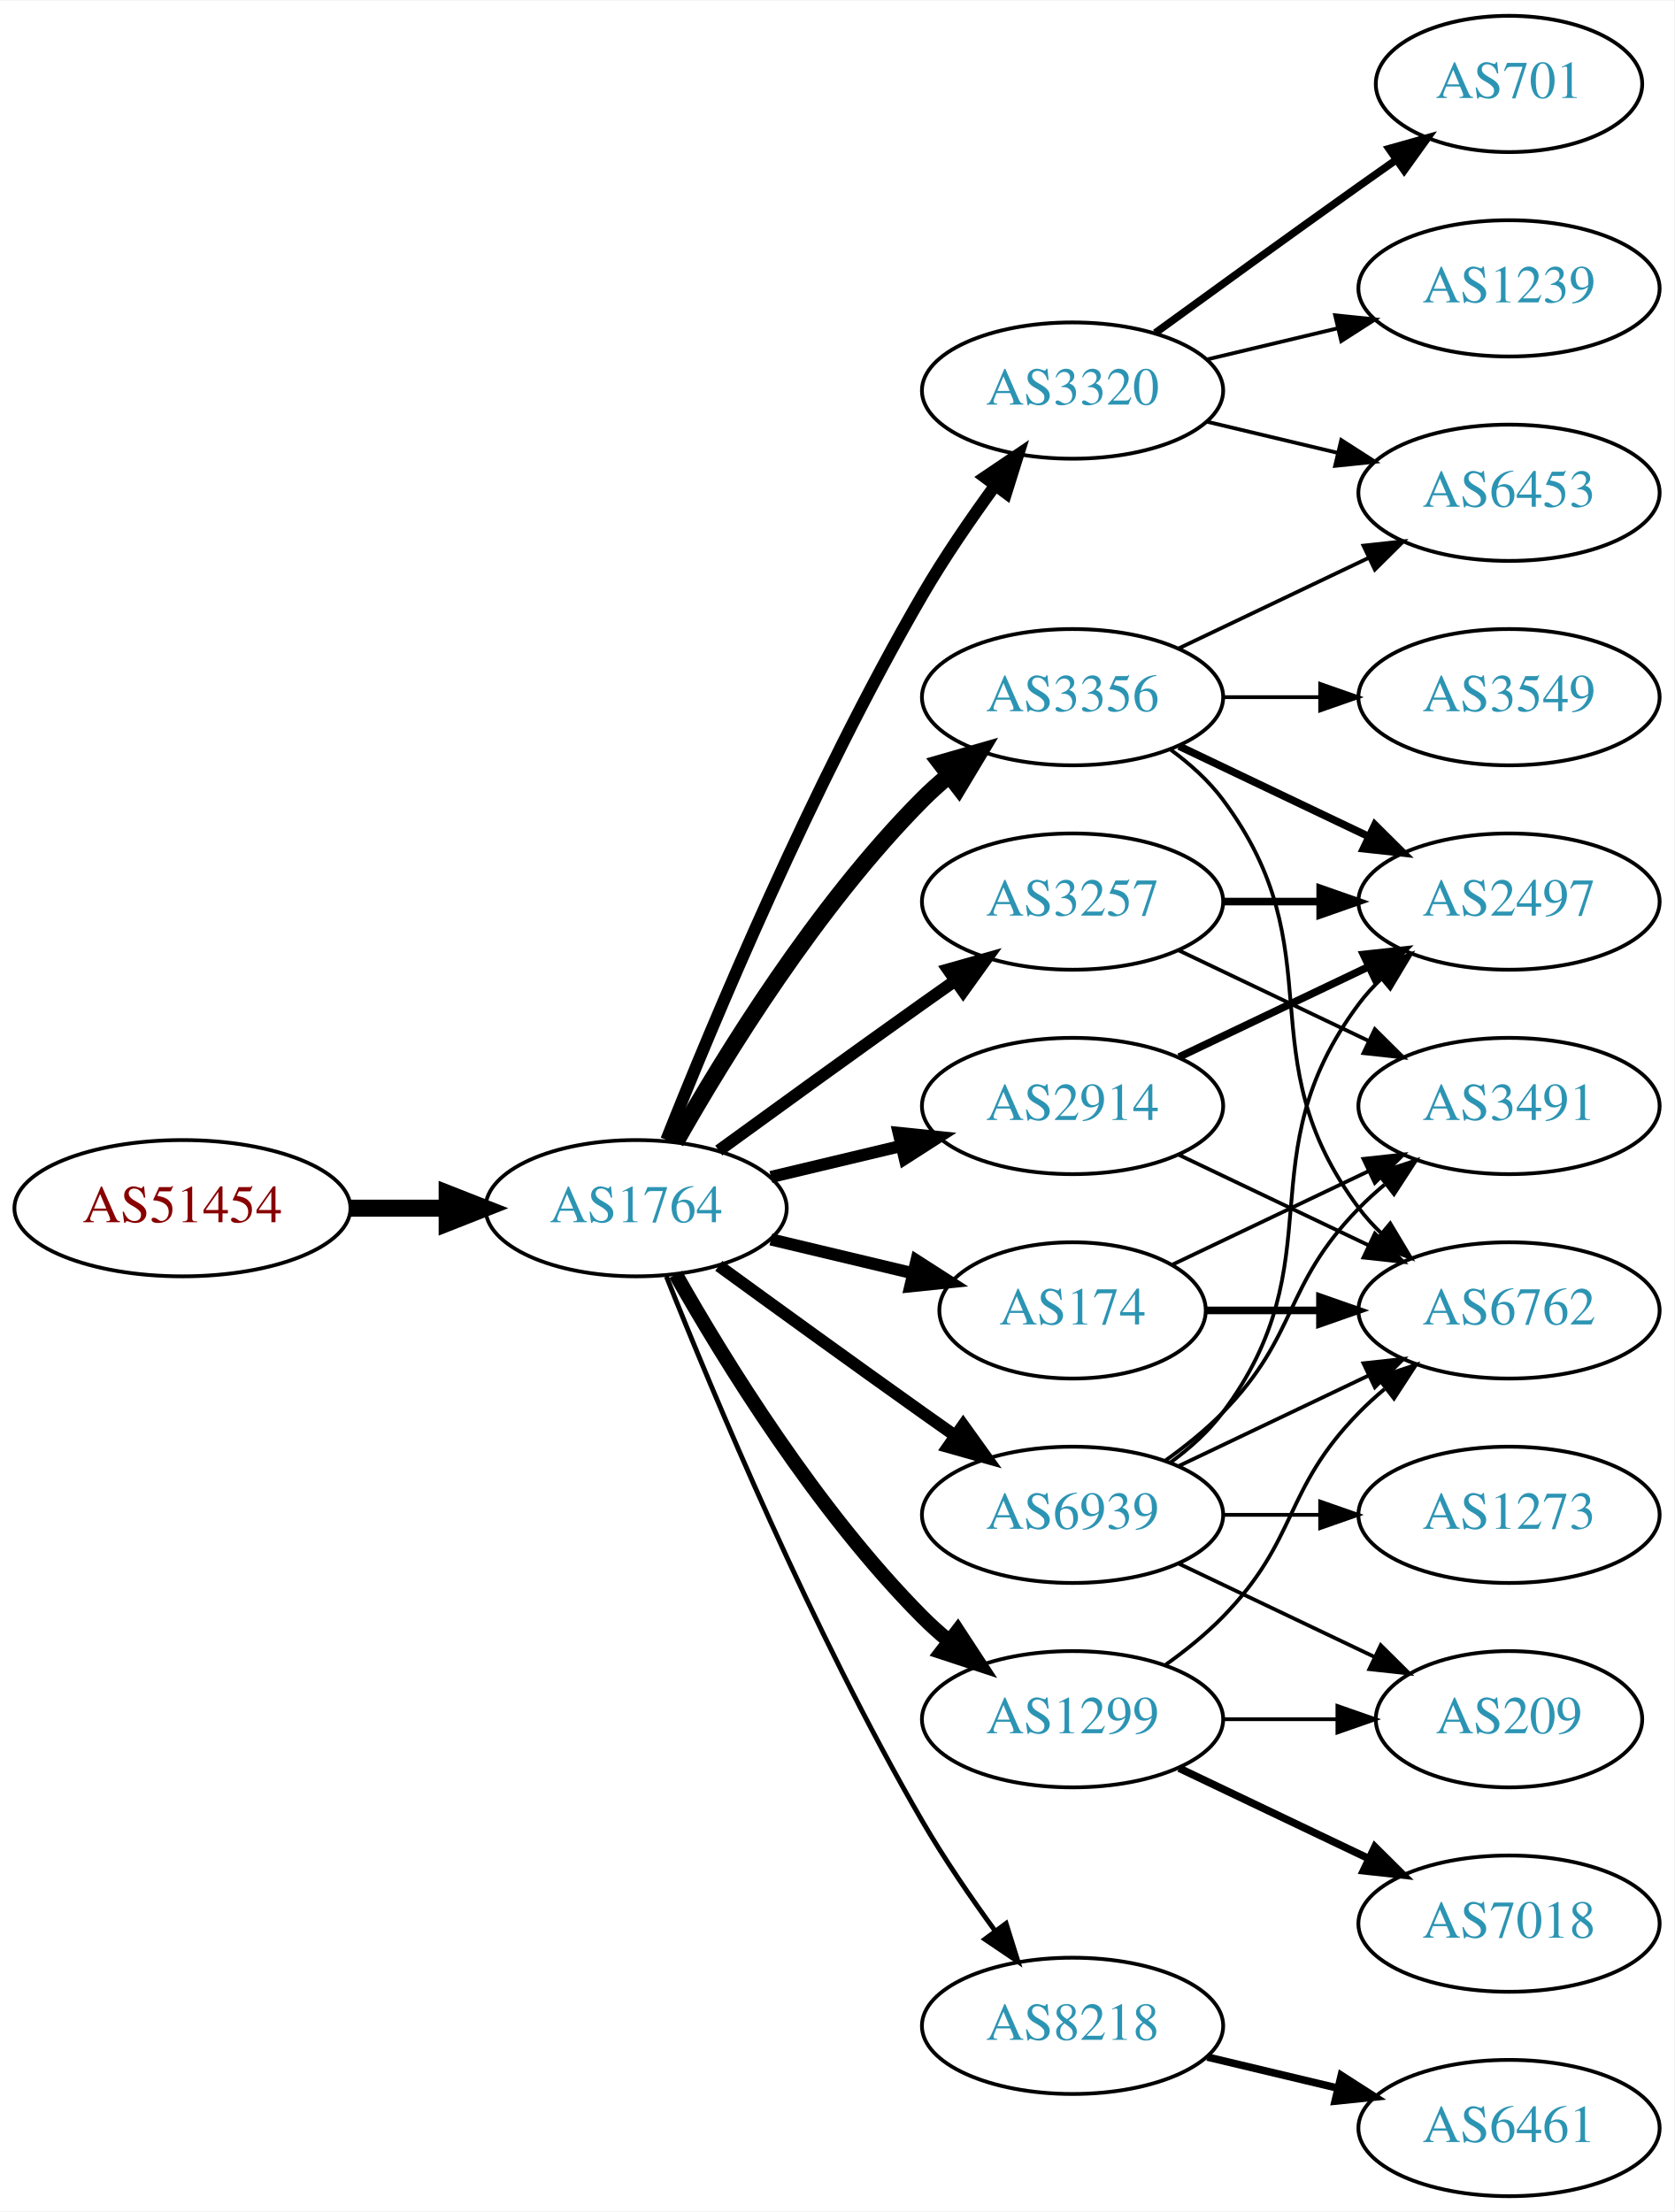
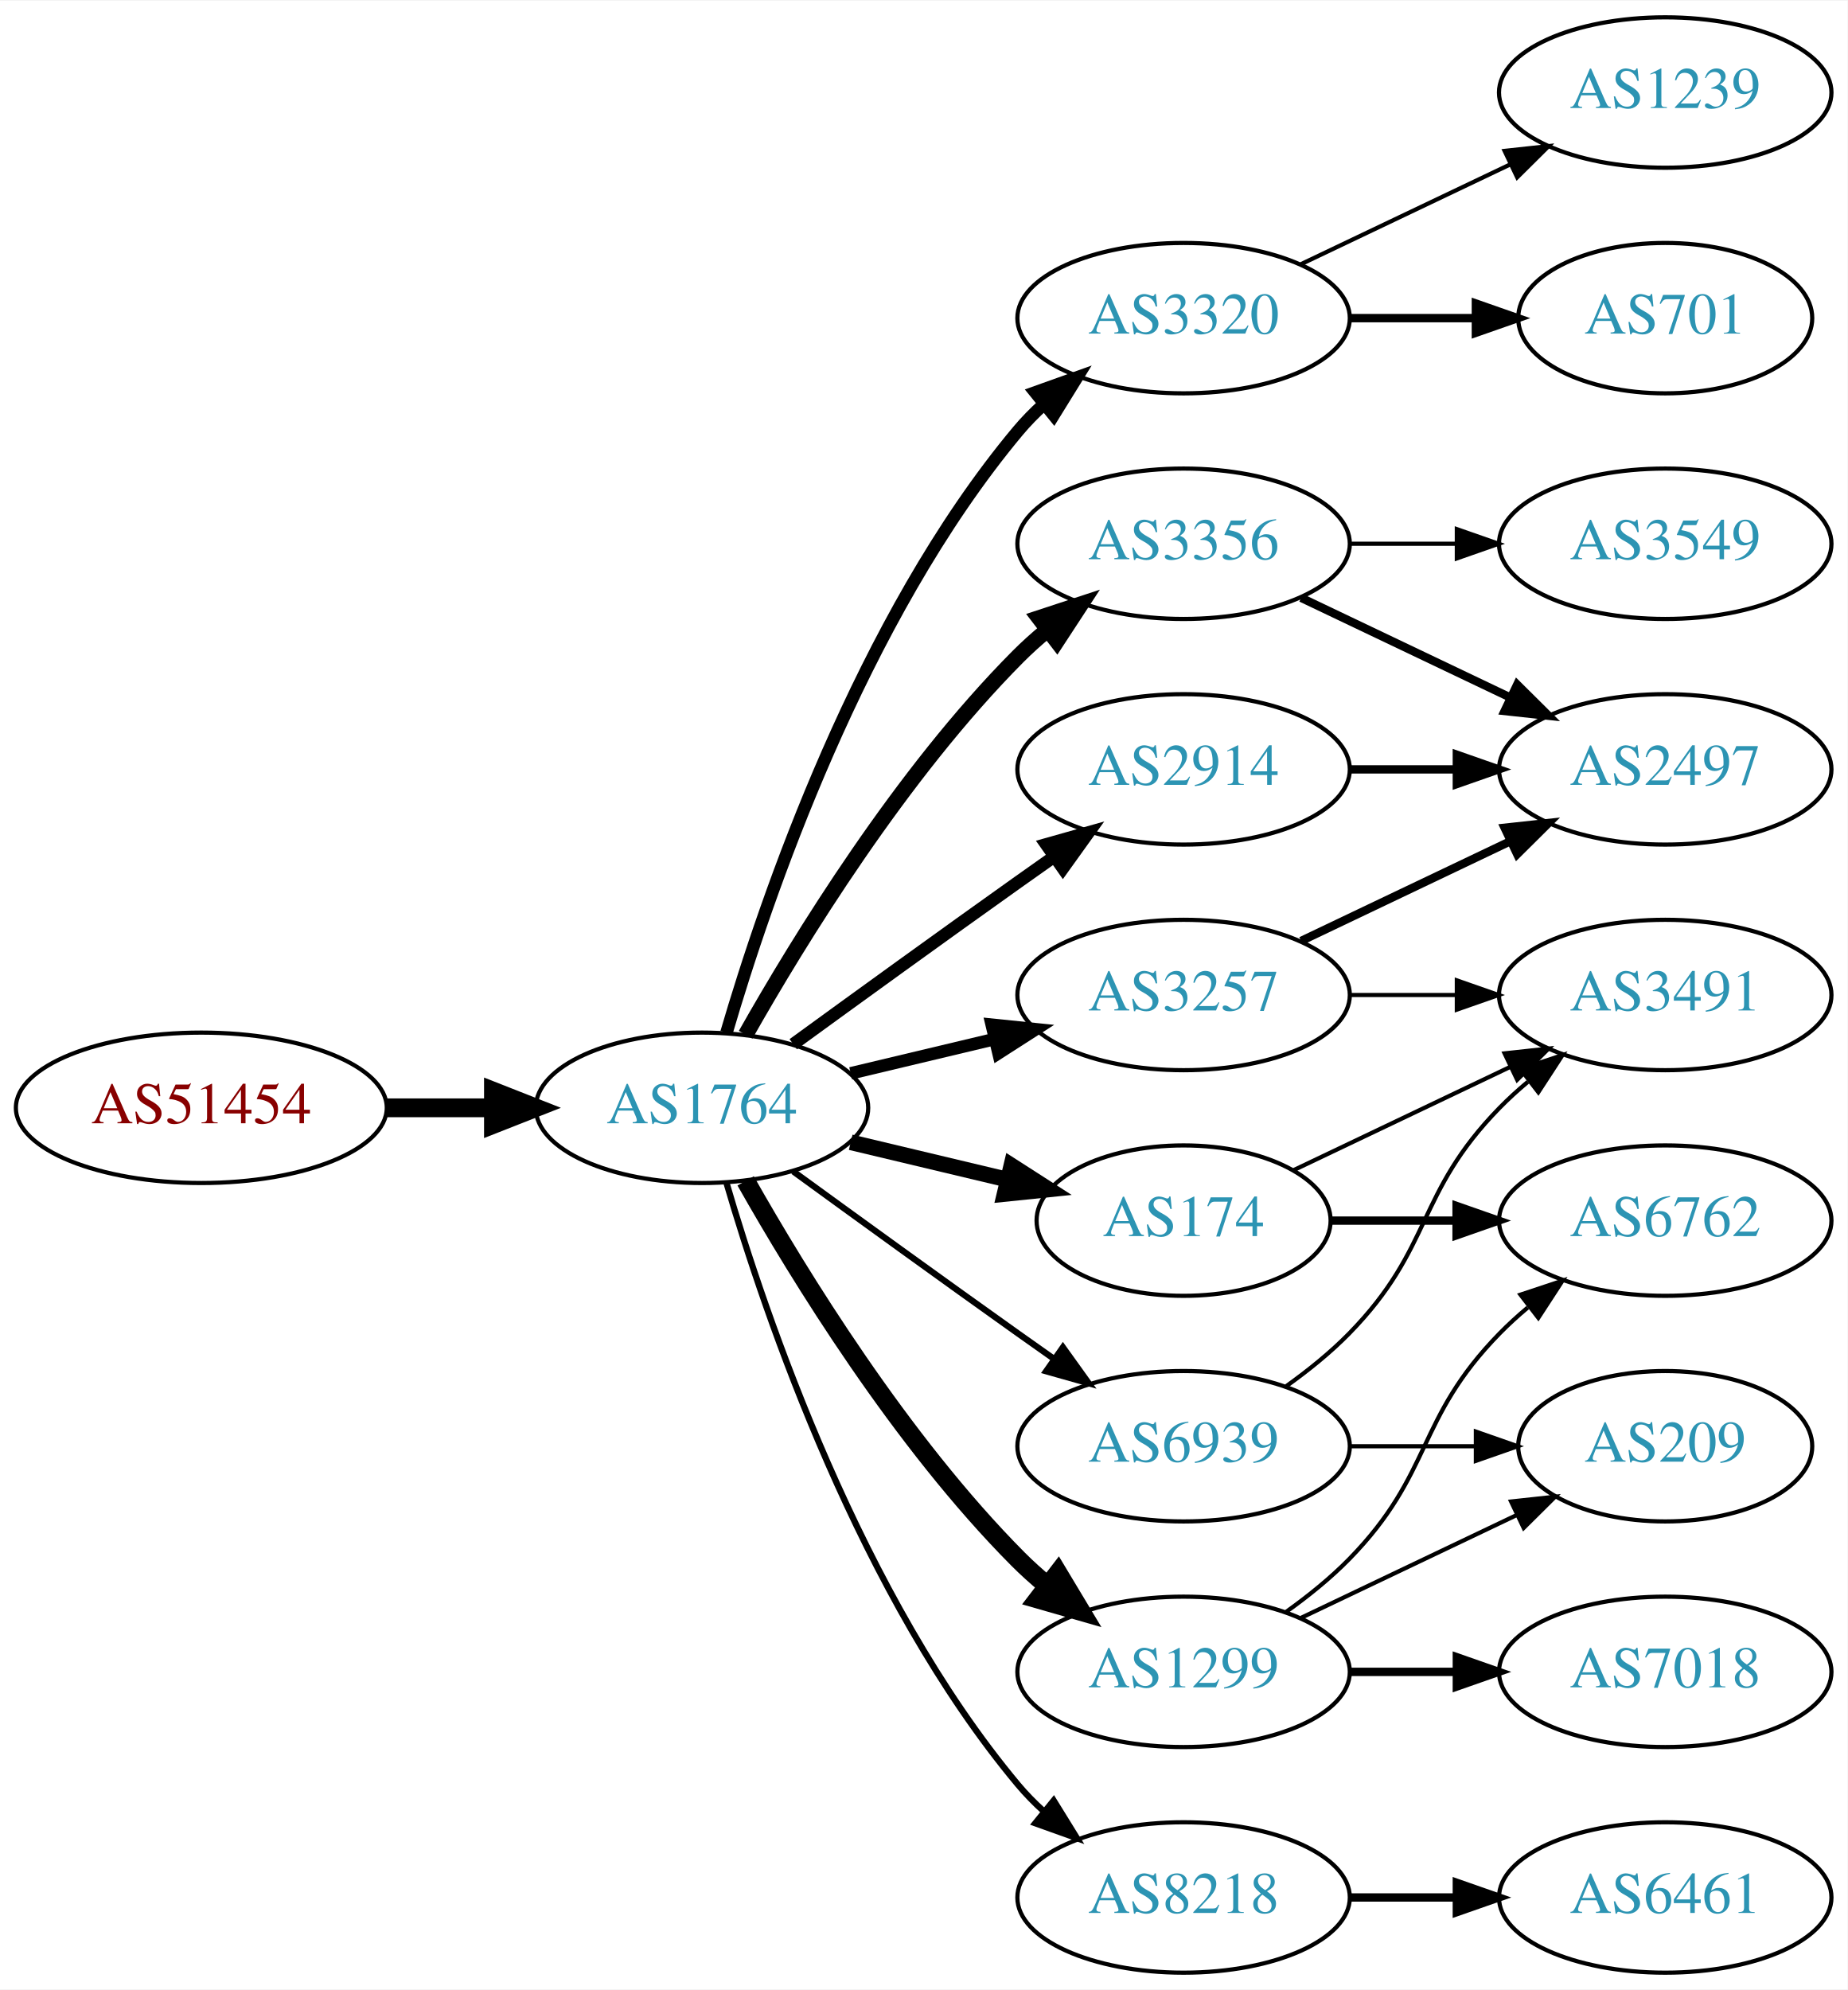
- <svg xmlns="http://www.w3.org/2000/svg" xmlns:xlink="http://www.w3.org/1999/xlink" width="442pt" height="584pt" viewBox="0.00 0.00 442.27 584.00">
-   <g id="graph0" class="graph" transform="scale(1 1) rotate(0) translate(4 580)">
-     <polygon fill="white" stroke="none" points="-4,4 -4,-580 438.271,-580 438.271,4 -4,4" />
+ <svg xmlns="http://www.w3.org/2000/svg" xmlns:xlink="http://www.w3.org/1999/xlink" width="442pt" height="476pt" viewBox="0.00 0.00 442.27 476.00">
+   <g id="graph0" class="graph" transform="scale(1 1) rotate(0) translate(4 472)">
+     <polygon fill="white" stroke="none" points="-4,4 -4,-472 438.271,-472 438.271,4 -4,4" />
    <g id="node1" class="node">
      <g id="a_node1">
        <a xlink:href="/asn/51454" xlink:title="AS51454 ~ CRIF GmbH [AT]">
-           <ellipse fill="#ffffff" stroke="black" cx="44.196" cy="-261" rx="44.393" ry="18" />
-           <text text-anchor="middle" x="44.196" y="-257.3" font-family="Times,serif" font-size="14.00" fill="#880000">AS51454</text>
+           <ellipse fill="#ffffff" stroke="black" cx="44.196" cy="-207" rx="44.393" ry="18" />
+           <text text-anchor="middle" x="44.196" y="-203.3" font-family="Times,serif" font-size="14.00" fill="#880000">AS51454</text>
        </a>
      </g>
    </g>
    <g id="node2" class="node">
      <g id="a_node2">
        <a xlink:href="/asn/1764" xlink:title="AS1764 ~ NEXTLAYER-AS [AT]">
-           <ellipse fill="#ffffff" stroke="black" cx="164.039" cy="-261" rx="39.794" ry="18" />
-           <text text-anchor="middle" x="164.039" y="-257.3" font-family="Times,serif" font-size="14.00" fill="#2c94b3">AS1764</text>
+           <ellipse fill="#ffffff" stroke="black" cx="164.039" cy="-207" rx="39.794" ry="18" />
+           <text text-anchor="middle" x="164.039" y="-203.3" font-family="Times,serif" font-size="14.00" fill="#2c94b3">AS1764</text>
        </a>
      </g>
    </g>
    <g id="edge1" class="edge">
-       <path fill="none" stroke="black" stroke-width="4.5" d="M88.407,-261C96.72,-261 105.482,-261 113.965,-261" />
-       <polygon fill="black" stroke="black" stroke-width="4.5" points="114.123,-264.938 124.123,-261 114.123,-257.063 114.123,-264.938" />
+       <path fill="none" stroke="black" stroke-width="4.5" d="M88.407,-207C96.72,-207 105.482,-207 113.965,-207" />
+       <polygon fill="black" stroke="black" stroke-width="4.5" points="114.123,-210.938 124.123,-207 114.123,-203.063 114.123,-210.938" />
    </g>
    <g id="node3" class="node">
      <g id="a_node3">
+         <a xlink:href="/asn/3320" xlink:title="AS3320 ~ DTAG [DE]">
+           <ellipse fill="#ffffff" stroke="black" cx="279.332" cy="-396" rx="39.794" ry="18" />
+           <text text-anchor="middle" x="279.332" y="-392.3" font-family="Times,serif" font-size="14.00" fill="#2c94b3">AS3320</text>
+         </a>
+       </g>
+     </g>
+     <g id="edge2" class="edge">
+       <path fill="none" stroke="black" stroke-width="3" d="M169.913,-225.002C179.227,-256.844 202.043,-323.981 239.685,-369 241.555,-371.237 243.654,-373.374 245.88,-375.396" />
+       <polygon fill="black" stroke="black" stroke-width="3" points="243.823,-378.234 253.799,-381.804 248.227,-372.793 243.823,-378.234" />
+     </g>
+     <g id="node4" class="node">
+       <g id="a_node4">
        <a xlink:href="/asn/2914" xlink:title="AS2914 ~ NTT America, Inc. [US]">
          <ellipse fill="#ffffff" stroke="black" cx="279.332" cy="-288" rx="39.794" ry="18" />
          <text text-anchor="middle" x="279.332" y="-284.3" font-family="Times,serif" font-size="14.00" fill="#2c94b3">AS2914</text>
        </a>
      </g>
    </g>
-     <g id="edge2" class="edge">
-       <path fill="none" stroke="black" stroke-width="3.214" d="M199.646,-269.248C210.517,-271.838 222.671,-274.735 234.114,-277.462" />
-       <polygon fill="black" stroke="black" stroke-width="3.214" points="233.397,-280.889 243.936,-279.803 235.02,-274.08 233.397,-280.889" />
-     </g>
-     <g id="node4" class="node">
-       <g id="a_node4">
-         <a xlink:href="/asn/3320" xlink:title="AS3320 ~ DTAG [DE]">
-           <ellipse fill="#ffffff" stroke="black" cx="279.332" cy="-477" rx="39.794" ry="18" />
-           <text text-anchor="middle" x="279.332" y="-473.3" font-family="Times,serif" font-size="14.00" fill="#2c94b3">AS3320</text>
-         </a>
-       </g>
-     </g>
    <g id="edge3" class="edge">
-       <path fill="none" stroke="black" stroke-width="3.214" d="M172.042,-279.051C184.169,-309.57 210.587,-372.933 239.685,-423 245.392,-432.819 252.43,-443.078 258.929,-451.984" />
-       <polygon fill="black" stroke="black" stroke-width="3.214" points="256.155,-454.119 264.934,-460.05 261.77,-449.938 256.155,-454.119" />
+       <path fill="none" stroke="black" stroke-width="3" d="M185.887,-222.222C200.821,-233.091 221.435,-248.025 239.685,-261 242.506,-263.005 245.449,-265.085 248.397,-267.159" />
+       <polygon fill="black" stroke="black" stroke-width="3" points="246.424,-270.05 256.621,-272.926 250.443,-264.319 246.424,-270.05" />
    </g>
    <g id="node5" class="node">
      <g id="a_node5">
        <a xlink:href="/asn/3356" xlink:title="AS3356 ~ Level 3 Parent, LLC [US]">
-           <ellipse fill="#ffffff" stroke="black" cx="279.332" cy="-396" rx="39.794" ry="18" />
-           <text text-anchor="middle" x="279.332" y="-392.3" font-family="Times,serif" font-size="14.00" fill="#2c94b3">AS3356</text>
+           <ellipse fill="#ffffff" stroke="black" cx="279.332" cy="-342" rx="39.794" ry="18" />
+           <text text-anchor="middle" x="279.332" y="-338.3" font-family="Times,serif" font-size="14.00" fill="#2c94b3">AS3356</text>
        </a>
      </g>
    </g>
    <g id="edge4" class="edge">
-       <path fill="none" stroke="black" stroke-width="4.5" d="M174.498,-278.49C187.28,-301.096 211.712,-340.886 239.685,-369 241.796,-371.121 244.092,-373.188 246.477,-375.171" />
-       <polygon fill="black" stroke="black" stroke-width="4.5" points="244.463,-378.589 254.793,-381.556 249.259,-372.343 244.463,-378.589" />
+       <path fill="none" stroke="black" stroke-width="3.75" d="M174.498,-224.49C187.28,-247.096 211.712,-286.886 239.685,-315 241.796,-317.121 244.092,-319.188 246.477,-321.171" />
+       <polygon fill="black" stroke="black" stroke-width="3.75" points="244.73,-324.242 254.793,-327.556 248.993,-318.69 244.73,-324.242" />
    </g>
    <g id="node6" class="node">
      <g id="a_node6">
-         <a xlink:href="/asn/174" xlink:title="AS174 ~ Cogent Communications [US]">
-           <ellipse fill="#ffffff" stroke="black" cx="279.332" cy="-234" rx="35.194" ry="18" />
-           <text text-anchor="middle" x="279.332" y="-230.3" font-family="Times,serif" font-size="14.00" fill="#2c94b3">AS174</text>
+         <a xlink:href="/asn/3257" xlink:title="AS3257 ~ GTT [DE]">
+           <ellipse fill="#ffffff" stroke="black" cx="279.332" cy="-234" rx="39.794" ry="18" />
+           <text text-anchor="middle" x="279.332" y="-230.3" font-family="Times,serif" font-size="14.00" fill="#2c94b3">AS3257</text>
        </a>
      </g>
    </g>
    <g id="edge5" class="edge">
-       <path fill="none" stroke="black" stroke-width="3.214" d="M199.646,-252.752C211.44,-249.942 224.745,-246.771 237.013,-243.847" />
-       <polygon fill="black" stroke="black" stroke-width="3.214" points="238.101,-247.186 247.018,-241.463 236.479,-240.376 238.101,-247.186" />
+       <path fill="none" stroke="black" stroke-width="3" d="M199.646,-215.248C210.517,-217.838 222.671,-220.735 234.114,-223.462" />
+       <polygon fill="black" stroke="black" stroke-width="3" points="233.397,-226.889 243.936,-225.803 235.02,-220.08 233.397,-226.889" />
    </g>
    <g id="node7" class="node">
      <g id="a_node7">
-         <a xlink:href="/asn/8218" xlink:title="AS8218 ~ legacy Neotelecoms [FR]">
-           <ellipse fill="#ffffff" stroke="black" cx="279.332" cy="-45" rx="39.794" ry="18" />
-           <text text-anchor="middle" x="279.332" y="-41.3" font-family="Times,serif" font-size="14.00" fill="#2c94b3">AS8218</text>
+         <a xlink:href="/asn/174" xlink:title="AS174 ~ Cogent Communications [US]">
+           <ellipse fill="#ffffff" stroke="black" cx="279.332" cy="-180" rx="35.194" ry="18" />
+           <text text-anchor="middle" x="279.332" y="-176.3" font-family="Times,serif" font-size="14.00" fill="#2c94b3">AS174</text>
        </a>
      </g>
    </g>
    <g id="edge6" class="edge">
-       <path fill="none" stroke="black" stroke-width="1.286" d="M172.042,-242.949C184.169,-212.43 210.587,-149.067 239.685,-99 245.392,-89.181 252.43,-78.922 258.929,-70.016" />
-       <polygon fill="black" stroke="black" stroke-width="1.286" points="261.77,-72.061 264.934,-61.95 256.155,-67.881 261.77,-72.061" />
+       <path fill="none" stroke="black" stroke-width="3.75" d="M199.646,-198.752C211.44,-195.942 224.745,-192.771 237.013,-189.847" />
+       <polygon fill="black" stroke="black" stroke-width="3.75" points="238.101,-193.186 247.018,-187.463 236.479,-186.376 238.101,-193.186" />
    </g>
    <g id="node8" class="node">
      <g id="a_node8">
        <a xlink:href="/asn/1299" xlink:title="AS1299 ~ Telia Carrier [EU]">
-           <ellipse fill="#ffffff" stroke="black" cx="279.332" cy="-126" rx="39.794" ry="18" />
-           <text text-anchor="middle" x="279.332" y="-122.3" font-family="Times,serif" font-size="14.00" fill="#2c94b3">AS1299</text>
+           <ellipse fill="#ffffff" stroke="black" cx="279.332" cy="-72" rx="39.794" ry="18" />
+           <text text-anchor="middle" x="279.332" y="-68.3" font-family="Times,serif" font-size="14.00" fill="#2c94b3">AS1299</text>
        </a>
      </g>
    </g>
    <g id="edge7" class="edge">
-       <path fill="none" stroke="black" stroke-width="3.857" d="M174.498,-243.51C187.28,-220.904 211.712,-181.114 239.685,-153 241.796,-150.879 244.092,-148.812 246.477,-146.829" />
-       <polygon fill="black" stroke="black" stroke-width="3.857" points="248.993,-149.31 254.793,-140.444 244.73,-143.758 248.993,-149.31" />
+       <path fill="none" stroke="black" stroke-width="4.5" d="M174.498,-189.51C187.28,-166.904 211.712,-127.114 239.685,-99 241.796,-96.879 244.092,-94.812 246.477,-92.829" />
+       <polygon fill="black" stroke="black" stroke-width="4.5" points="249.259,-95.657 254.793,-86.444 244.463,-89.411 249.259,-95.657" />
    </g>
    <g id="node9" class="node">
      <g id="a_node9">
-         <a xlink:href="/asn/3257" xlink:title="AS3257 ~ GTT [DE]">
-           <ellipse fill="#ffffff" stroke="black" cx="279.332" cy="-342" rx="39.794" ry="18" />
-           <text text-anchor="middle" x="279.332" y="-338.3" font-family="Times,serif" font-size="14.00" fill="#2c94b3">AS3257</text>
+         <a xlink:href="/asn/8218" xlink:title="AS8218 ~ legacy Neotelecoms [FR]">
+           <ellipse fill="#ffffff" stroke="black" cx="279.332" cy="-18" rx="39.794" ry="18" />
+           <text text-anchor="middle" x="279.332" y="-14.3" font-family="Times,serif" font-size="14.00" fill="#2c94b3">AS8218</text>
        </a>
      </g>
    </g>
    <g id="edge8" class="edge">
-       <path fill="none" stroke="black" stroke-width="3.214" d="M185.887,-276.222C200.821,-287.091 221.435,-302.025 239.685,-315 242.506,-317.005 245.449,-319.085 248.397,-321.159" />
-       <polygon fill="black" stroke="black" stroke-width="3.214" points="246.424,-324.05 256.621,-326.926 250.443,-318.319 246.424,-324.05" />
+       <path fill="none" stroke="black" stroke-width="1.5" d="M169.913,-188.998C179.227,-157.156 202.043,-90.019 239.685,-45 241.555,-42.763 243.654,-40.626 245.88,-38.604" />
+       <polygon fill="black" stroke="black" stroke-width="1.5" points="248.227,-41.208 253.799,-32.196 243.823,-35.766 248.227,-41.208" />
    </g>
    <g id="node10" class="node">
      <g id="a_node10">
        <a xlink:href="/asn/6939" xlink:title="AS6939 ~ Hurricane Electric LLC [US]">
-           <ellipse fill="#ffffff" stroke="black" cx="279.332" cy="-180" rx="39.794" ry="18" />
-           <text text-anchor="middle" x="279.332" y="-176.3" font-family="Times,serif" font-size="14.00" fill="#2c94b3">AS6939</text>
+           <ellipse fill="#ffffff" stroke="black" cx="279.332" cy="-126" rx="39.794" ry="18" />
+           <text text-anchor="middle" x="279.332" y="-122.3" font-family="Times,serif" font-size="14.00" fill="#2c94b3">AS6939</text>
        </a>
      </g>
    </g>
    <g id="edge9" class="edge">
-       <path fill="none" stroke="black" stroke-width="3.214" d="M185.887,-245.778C200.821,-234.909 221.435,-219.975 239.685,-207 242.506,-204.995 245.449,-202.915 248.397,-200.841" />
-       <polygon fill="black" stroke="black" stroke-width="3.214" points="250.443,-203.681 256.621,-195.074 246.424,-197.95 250.443,-203.681" />
+       <path fill="none" stroke="black" stroke-width="1.5" d="M185.887,-191.778C200.821,-180.909 221.435,-165.975 239.685,-153 242.506,-150.995 245.449,-148.915 248.397,-146.841" />
+       <polygon fill="black" stroke="black" stroke-width="1.5" points="250.443,-149.681 256.621,-141.074 246.424,-143.95 250.443,-149.681" />
    </g>
    <g id="node11" class="node">
      <g id="a_node11">
-         <a xlink:href="/asn/6762" xlink:title="AS6762 ~ TELECOM ITALIA SPARKLE S.p.A. [IT]">
-           <ellipse fill="#ffffff" stroke="black" cx="394.625" cy="-234" rx="39.794" ry="18" />
-           <text text-anchor="middle" x="394.625" y="-230.3" font-family="Times,serif" font-size="14.00" fill="#2c94b3">AS6762</text>
+         <a xlink:href="/asn/701" xlink:title="AS701 ~ UUNET [US]">
+           <ellipse fill="#ffffff" stroke="black" cx="394.625" cy="-396" rx="35.194" ry="18" />
+           <text text-anchor="middle" x="394.625" y="-392.3" font-family="Times,serif" font-size="14.00" fill="#2c94b3">AS701</text>
        </a>
      </g>
    </g>
    <g id="edge10" class="edge">
-       <path fill="none" stroke="black" d="M307.468,-275.066C322.462,-267.919 341.283,-258.948 357.506,-251.215" />
-       <polygon fill="black" stroke="black" points="359.188,-254.291 366.71,-246.829 356.177,-247.972 359.188,-254.291" />
+       <path fill="none" stroke="black" stroke-width="2" d="M319.004,-396C328.709,-396 339.2,-396 349.163,-396" />
+       <polygon fill="black" stroke="black" stroke-width="2" points="349.299,-399.5 359.299,-396 349.299,-392.5 349.299,-399.5" />
    </g>
    <g id="node12" class="node">
      <g id="a_node12">
-         <a xlink:href="/asn/2497" xlink:title="AS2497 ~ Internet Initiative Japan Inc. [JP]">
-           <ellipse fill="#ffffff" stroke="black" cx="394.625" cy="-342" rx="39.794" ry="18" />
-           <text text-anchor="middle" x="394.625" y="-338.3" font-family="Times,serif" font-size="14.00" fill="#2c94b3">AS2497</text>
+         <a xlink:href="/asn/1239" xlink:title="AS1239 ~ Sprint [US]">
+           <ellipse fill="#ffffff" stroke="black" cx="394.625" cy="-450" rx="39.794" ry="18" />
+           <text text-anchor="middle" x="394.625" y="-446.3" font-family="Times,serif" font-size="14.00" fill="#2c94b3">AS1239</text>
        </a>
      </g>
    </g>
    <g id="edge11" class="edge">
-       <path fill="none" stroke="black" stroke-width="2" d="M307.468,-300.934C322.462,-308.081 341.283,-317.052 357.506,-324.785" />
-       <polygon fill="black" stroke="black" stroke-width="2" points="356.177,-328.028 366.71,-329.171 359.188,-321.709 356.177,-328.028" />
+       <path fill="none" stroke="black" d="M307.468,-408.934C322.462,-416.081 341.283,-425.052 357.506,-432.785" />
+       <polygon fill="black" stroke="black" points="356.177,-436.028 366.71,-437.171 359.188,-429.709 356.177,-436.028" />
    </g>
    <g id="node13" class="node">
      <g id="a_node13">
-         <a xlink:href="/asn/1239" xlink:title="AS1239 ~ Sprint [US]">
-           <ellipse fill="#ffffff" stroke="black" cx="394.625" cy="-504" rx="39.794" ry="18" />
-           <text text-anchor="middle" x="394.625" y="-500.3" font-family="Times,serif" font-size="14.00" fill="#2c94b3">AS1239</text>
+         <a xlink:href="/asn/2497" xlink:title="AS2497 ~ Internet Initiative Japan Inc. [JP]">
+           <ellipse fill="#ffffff" stroke="black" cx="394.625" cy="-288" rx="39.794" ry="18" />
+           <text text-anchor="middle" x="394.625" y="-284.3" font-family="Times,serif" font-size="14.00" fill="#2c94b3">AS2497</text>
        </a>
      </g>
    </g>
    <g id="edge12" class="edge">
-       <path fill="none" stroke="black" d="M314.939,-485.248C325.81,-487.838 337.964,-490.735 349.407,-493.462" />
-       <polygon fill="black" stroke="black" points="348.69,-496.889 359.229,-495.803 350.313,-490.08 348.69,-496.889" />
+       <path fill="none" stroke="black" stroke-width="2" d="M319.004,-288C327.207,-288 335.971,-288 344.503,-288" />
+       <polygon fill="black" stroke="black" stroke-width="2" points="344.742,-291.5 354.742,-288 344.742,-284.5 344.742,-291.5" />
+     </g>
+     <g id="edge14" class="edge">
+       <path fill="none" stroke="black" stroke-width="2" d="M307.468,-329.066C322.462,-321.919 341.283,-312.948 357.506,-305.215" />
+       <polygon fill="black" stroke="black" stroke-width="2" points="359.188,-308.291 366.71,-300.829 356.177,-301.972 359.188,-308.291" />
    </g>
    <g id="node14" class="node">
      <g id="a_node14">
-         <a xlink:href="/asn/701" xlink:title="AS701 ~ UUNET [US]">
-           <ellipse fill="#ffffff" stroke="black" cx="394.625" cy="-558" rx="35.194" ry="18" />
-           <text text-anchor="middle" x="394.625" y="-554.3" font-family="Times,serif" font-size="14.00" fill="#2c94b3">AS701</text>
+         <a xlink:href="/asn/3549" xlink:title="AS3549 ~ Level 3 Parent, LLC [US]">
+           <ellipse fill="#ffffff" stroke="black" cx="394.625" cy="-342" rx="39.794" ry="18" />
+           <text text-anchor="middle" x="394.625" y="-338.3" font-family="Times,serif" font-size="14.00" fill="#2c94b3">AS3549</text>
        </a>
      </g>
    </g>
    <g id="edge13" class="edge">
-       <path fill="none" stroke="black" stroke-width="2" d="M301.18,-492.222C316.114,-503.091 336.727,-518.025 354.978,-531 358.188,-533.282 361.557,-535.661 364.912,-538.018" />
-       <polygon fill="black" stroke="black" stroke-width="2" points="362.924,-540.899 373.123,-543.77 366.94,-535.166 362.924,-540.899" />
+       <path fill="none" stroke="black" d="M319.004,-342C327.207,-342 335.971,-342 344.503,-342" />
+       <polygon fill="black" stroke="black" points="344.742,-345.5 354.742,-342 344.742,-338.5 344.742,-345.5" />
+     </g>
+     <g id="edge16" class="edge">
+       <path fill="none" stroke="black" stroke-width="2" d="M307.468,-246.934C322.462,-254.081 341.283,-263.052 357.506,-270.785" />
+       <polygon fill="black" stroke="black" stroke-width="2" points="356.177,-274.028 366.71,-275.171 359.188,-267.709 356.177,-274.028" />
    </g>
    <g id="node15" class="node">
      <g id="a_node15">
-         <a xlink:href="/asn/6453" xlink:title="AS6453 ~ TATA COMMUNICATIONS (AMERICA) INC [US]">
-           <ellipse fill="#ffffff" stroke="black" cx="394.625" cy="-450" rx="39.794" ry="18" />
-           <text text-anchor="middle" x="394.625" y="-446.3" font-family="Times,serif" font-size="14.00" fill="#2c94b3">AS6453</text>
-         </a>
-       </g>
-     </g>
-     <g id="edge14" class="edge">
-       <path fill="none" stroke="black" d="M314.939,-468.752C325.81,-466.162 337.964,-463.265 349.407,-460.538" />
-       <polygon fill="black" stroke="black" points="350.313,-463.92 359.229,-458.197 348.69,-457.111 350.313,-463.92" />
-     </g>
-     <g id="edge16" class="edge">
-       <path fill="none" stroke="black" d="M305.262,-382.118C310.338,-378.389 315.256,-373.984 318.978,-369 349.249,-328.458 324.707,-301.542 354.978,-261 356.723,-258.664 358.73,-256.455 360.893,-254.383" />
-       <polygon fill="black" stroke="black" points="363.253,-256.973 368.694,-247.882 358.771,-251.595 363.253,-256.973" />
+         <a xlink:href="/asn/3491" xlink:title="AS3491 ~ PCCW Global, Inc. [US]">
+           <ellipse fill="#ffffff" stroke="black" cx="394.625" cy="-234" rx="39.794" ry="18" />
+           <text text-anchor="middle" x="394.625" y="-230.3" font-family="Times,serif" font-size="14.00" fill="#2c94b3">AS3491</text>
+         </a>
+       </g>
+     </g>
+     <g id="edge15" class="edge">
+       <path fill="none" stroke="black" d="M319.004,-234C327.207,-234 335.971,-234 344.503,-234" />
+       <polygon fill="black" stroke="black" points="344.742,-237.5 354.742,-234 344.742,-230.5 344.742,-237.5" />
    </g>
    <g id="edge17" class="edge">
-       <path fill="none" stroke="black" stroke-width="2" d="M307.468,-383.066C322.462,-375.919 341.283,-366.948 357.506,-359.215" />
-       <polygon fill="black" stroke="black" stroke-width="2" points="359.188,-362.291 366.71,-354.829 356.177,-355.972 359.188,-362.291" />
-     </g>
-     <g id="edge15" class="edge">
-       <path fill="none" stroke="black" d="M307.468,-408.934C322.462,-416.081 341.283,-425.052 357.506,-432.785" />
-       <polygon fill="black" stroke="black" points="356.177,-436.028 366.71,-437.171 359.188,-429.709 356.177,-436.028" />
+       <path fill="none" stroke="black" d="M305.757,-192.119C321.059,-199.413 340.783,-208.814 357.665,-216.86" />
+       <polygon fill="black" stroke="black" points="356.172,-220.026 366.705,-221.169 359.184,-213.707 356.172,-220.026" />
    </g>
    <g id="node16" class="node">
      <g id="a_node16">
-         <a xlink:href="/asn/3549" xlink:title="AS3549 ~ Level 3 Parent, LLC [US]">
-           <ellipse fill="#ffffff" stroke="black" cx="394.625" cy="-396" rx="39.794" ry="18" />
-           <text text-anchor="middle" x="394.625" y="-392.3" font-family="Times,serif" font-size="14.00" fill="#2c94b3">AS3549</text>
+         <a xlink:href="/asn/6762" xlink:title="AS6762 ~ TELECOM ITALIA SPARKLE S.p.A. [IT]">
+           <ellipse fill="#ffffff" stroke="black" cx="394.625" cy="-180" rx="39.794" ry="18" />
+           <text text-anchor="middle" x="394.625" y="-176.3" font-family="Times,serif" font-size="14.00" fill="#2c94b3">AS6762</text>
        </a>
      </g>
    </g>
    <g id="edge18" class="edge">
-       <path fill="none" stroke="black" d="M319.004,-396C327.207,-396 335.971,-396 344.503,-396" />
-       <polygon fill="black" stroke="black" points="344.742,-399.5 354.742,-396 344.742,-392.5 344.742,-399.5" />
-     </g>
-     <g id="edge19" class="edge">
-       <path fill="none" stroke="black" stroke-width="2" d="M314.631,-234C324.008,-234 334.358,-234 344.393,-234" />
-       <polygon fill="black" stroke="black" stroke-width="2" points="344.681,-237.5 354.681,-234 344.681,-230.5 344.681,-237.5" />
+       <path fill="none" stroke="black" stroke-width="2" d="M314.631,-180C324.008,-180 334.358,-180 344.393,-180" />
+       <polygon fill="black" stroke="black" stroke-width="2" points="344.681,-183.5 354.681,-180 344.681,-176.5 344.681,-183.5" />
+     </g>
+     <g id="edge20" class="edge">
+       <path fill="none" stroke="black" d="M303.926,-86.389C309.182,-90.148 314.513,-94.437 318.978,-99 339.151,-119.617 334.806,-132.383 354.978,-153 357.071,-155.139 359.354,-157.218 361.731,-159.21" />
+       <polygon fill="black" stroke="black" points="359.974,-162.275 370.031,-165.611 364.249,-156.732 359.974,-162.275" />
    </g>
    <g id="node17" class="node">
      <g id="a_node17">
-         <a xlink:href="/asn/3491" xlink:title="AS3491 ~ PCCW Global, Inc. [US]">
-           <ellipse fill="#ffffff" stroke="black" cx="394.625" cy="-288" rx="39.794" ry="18" />
-           <text text-anchor="middle" x="394.625" y="-284.3" font-family="Times,serif" font-size="14.00" fill="#2c94b3">AS3491</text>
-         </a>
-       </g>
-     </g>
-     <g id="edge20" class="edge">
-       <path fill="none" stroke="black" d="M305.757,-246.119C321.059,-253.413 340.783,-262.814 357.665,-270.86" />
-       <polygon fill="black" stroke="black" points="356.172,-274.026 366.705,-275.169 359.184,-267.707 356.172,-274.026" />
+         <a xlink:href="/asn/7018" xlink:title="AS7018 ~ AT&amp;T Services, Inc. [US]">
+           <ellipse fill="#ffffff" stroke="black" cx="394.625" cy="-72" rx="39.794" ry="18" />
+           <text text-anchor="middle" x="394.625" y="-68.3" font-family="Times,serif" font-size="14.00" fill="#2c94b3">AS7018</text>
+         </a>
+       </g>
+     </g>
+     <g id="edge19" class="edge">
+       <path fill="none" stroke="black" stroke-width="2" d="M319.004,-72C327.207,-72 335.971,-72 344.503,-72" />
+       <polygon fill="black" stroke="black" stroke-width="2" points="344.742,-75.5 354.742,-72 344.742,-68.5 344.742,-75.5" />
    </g>
    <g id="node18" class="node">
      <g id="a_node18">
+         <a xlink:href="/asn/209" xlink:title="AS209 ~ CenturyLink Communications, LLC [US]">
+           <ellipse fill="#ffffff" stroke="black" cx="394.625" cy="-126" rx="35.194" ry="18" />
+           <text text-anchor="middle" x="394.625" y="-122.3" font-family="Times,serif" font-size="14.00" fill="#2c94b3">AS209</text>
+         </a>
+       </g>
+     </g>
+     <g id="edge21" class="edge">
+       <path fill="none" stroke="black" d="M307.468,-84.934C322.9,-92.29 342.385,-101.577 358.92,-109.459" />
+       <polygon fill="black" stroke="black" points="357.729,-112.768 368.262,-113.911 360.741,-106.449 357.729,-112.768" />
+     </g>
+     <g id="node19" class="node">
+       <g id="a_node19">
        <a xlink:href="/asn/6461" xlink:title="AS6461 ~ Zayo Bandwidth [US]">
          <ellipse fill="#ffffff" stroke="black" cx="394.625" cy="-18" rx="39.794" ry="18" />
          <text text-anchor="middle" x="394.625" y="-14.3" font-family="Times,serif" font-size="14.00" fill="#2c94b3">AS6461</text>
        </a>
      </g>
    </g>
-     <g id="edge21" class="edge">
-       <path fill="none" stroke="black" stroke-width="2" d="M314.939,-36.752C325.81,-34.162 337.964,-31.265 349.407,-28.538" />
-       <polygon fill="black" stroke="black" stroke-width="2" points="350.313,-31.92 359.229,-26.197 348.69,-25.111 350.313,-31.92" />
-     </g>
    <g id="edge22" class="edge">
+       <path fill="none" stroke="black" stroke-width="2" d="M319.004,-18C327.207,-18 335.971,-18 344.503,-18" />
+       <polygon fill="black" stroke="black" stroke-width="2" points="344.742,-21.5 354.742,-18 344.742,-14.5 344.742,-21.5" />
+     </g>
+     <g id="edge24" class="edge">
      <path fill="none" stroke="black" d="M303.926,-140.389C309.182,-144.148 314.513,-148.437 318.978,-153 339.151,-173.617 334.806,-186.383 354.978,-207 357.071,-209.139 359.354,-211.218 361.731,-213.21" />
      <polygon fill="black" stroke="black" points="359.974,-216.275 370.031,-219.611 364.249,-210.732 359.974,-216.275" />
    </g>
-     <g id="node19" class="node">
-       <g id="a_node19">
-         <a xlink:href="/asn/7018" xlink:title="AS7018 ~ AT&amp;T Services, Inc. [US]">
-           <ellipse fill="#ffffff" stroke="black" cx="394.625" cy="-72" rx="39.794" ry="18" />
-           <text text-anchor="middle" x="394.625" y="-68.3" font-family="Times,serif" font-size="14.00" fill="#2c94b3">AS7018</text>
-         </a>
-       </g>
-     </g>
    <g id="edge23" class="edge">
-       <path fill="none" stroke="black" stroke-width="2" d="M307.468,-113.066C322.462,-105.919 341.283,-96.948 357.506,-89.215" />
-       <polygon fill="black" stroke="black" stroke-width="2" points="359.188,-92.291 366.71,-84.829 356.177,-85.972 359.188,-92.291" />
-     </g>
-     <g id="node20" class="node">
-       <g id="a_node20">
-         <a xlink:href="/asn/209" xlink:title="AS209 ~ CenturyLink Communications, LLC [US]">
-           <ellipse fill="#ffffff" stroke="black" cx="394.625" cy="-126" rx="35.194" ry="18" />
-           <text text-anchor="middle" x="394.625" y="-122.3" font-family="Times,serif" font-size="14.00" fill="#2c94b3">AS209</text>
-         </a>
-       </g>
-     </g>
-     <g id="edge24" class="edge">
      <path fill="none" stroke="black" d="M319.004,-126C328.709,-126 339.2,-126 349.163,-126" />
      <polygon fill="black" stroke="black" points="349.299,-129.5 359.299,-126 349.299,-122.5 349.299,-129.5" />
    </g>
-     <g id="edge26" class="edge">
-       <path fill="none" stroke="black" stroke-width="2" d="M319.004,-342C327.207,-342 335.971,-342 344.503,-342" />
-       <polygon fill="black" stroke="black" stroke-width="2" points="344.742,-345.5 354.742,-342 344.742,-338.5 344.742,-345.5" />
-     </g>
-     <g id="edge25" class="edge">
-       <path fill="none" stroke="black" d="M307.468,-329.066C322.462,-321.919 341.283,-312.948 357.506,-305.215" />
-       <polygon fill="black" stroke="black" points="359.188,-308.291 366.71,-300.829 356.177,-301.972 359.188,-308.291" />
-     </g>
-     <g id="edge27" class="edge">
-       <path fill="none" stroke="black" d="M307.468,-192.934C322.462,-200.081 341.283,-209.052 357.506,-216.785" />
-       <polygon fill="black" stroke="black" points="356.177,-220.028 366.71,-221.171 359.188,-213.709 356.177,-220.028" />
-     </g>
-     <g id="edge29" class="edge">
-       <path fill="none" stroke="black" d="M305.262,-193.882C310.338,-197.611 315.256,-202.016 318.978,-207 349.249,-247.542 324.707,-274.458 354.978,-315 356.723,-317.336 358.73,-319.545 360.893,-321.617" />
-       <polygon fill="black" stroke="black" points="358.771,-324.405 368.694,-328.118 363.253,-319.027 358.771,-324.405" />
-     </g>
-     <g id="edge31" class="edge">
-       <path fill="none" stroke="black" d="M303.926,-194.389C309.182,-198.148 314.513,-202.437 318.978,-207 339.151,-227.617 334.806,-240.383 354.978,-261 357.071,-263.139 359.354,-265.218 361.731,-267.21" />
-       <polygon fill="black" stroke="black" points="359.974,-270.275 370.031,-273.611 364.249,-264.732 359.974,-270.275" />
-     </g>
-     <g id="edge30" class="edge">
-       <path fill="none" stroke="black" d="M307.468,-167.066C322.9,-159.71 342.385,-150.423 358.92,-142.541" />
-       <polygon fill="black" stroke="black" points="360.741,-145.551 368.262,-138.089 357.729,-139.232 360.741,-145.551" />
-     </g>
-     <g id="node21" class="node">
-       <g id="a_node21">
-         <a xlink:href="/asn/1273" xlink:title="AS1273 ~ Vodafone Group PLC [EU]">
-           <ellipse fill="#ffffff" stroke="black" cx="394.625" cy="-180" rx="39.794" ry="18" />
-           <text text-anchor="middle" x="394.625" y="-176.3" font-family="Times,serif" font-size="14.00" fill="#2c94b3">AS1273</text>
-         </a>
-       </g>
-     </g>
-     <g id="edge28" class="edge">
-       <path fill="none" stroke="black" d="M319.004,-180C327.207,-180 335.971,-180 344.503,-180" />
-       <polygon fill="black" stroke="black" points="344.742,-183.5 354.742,-180 344.742,-176.5 344.742,-183.5" />
-     </g>
  </g>
</svg>
